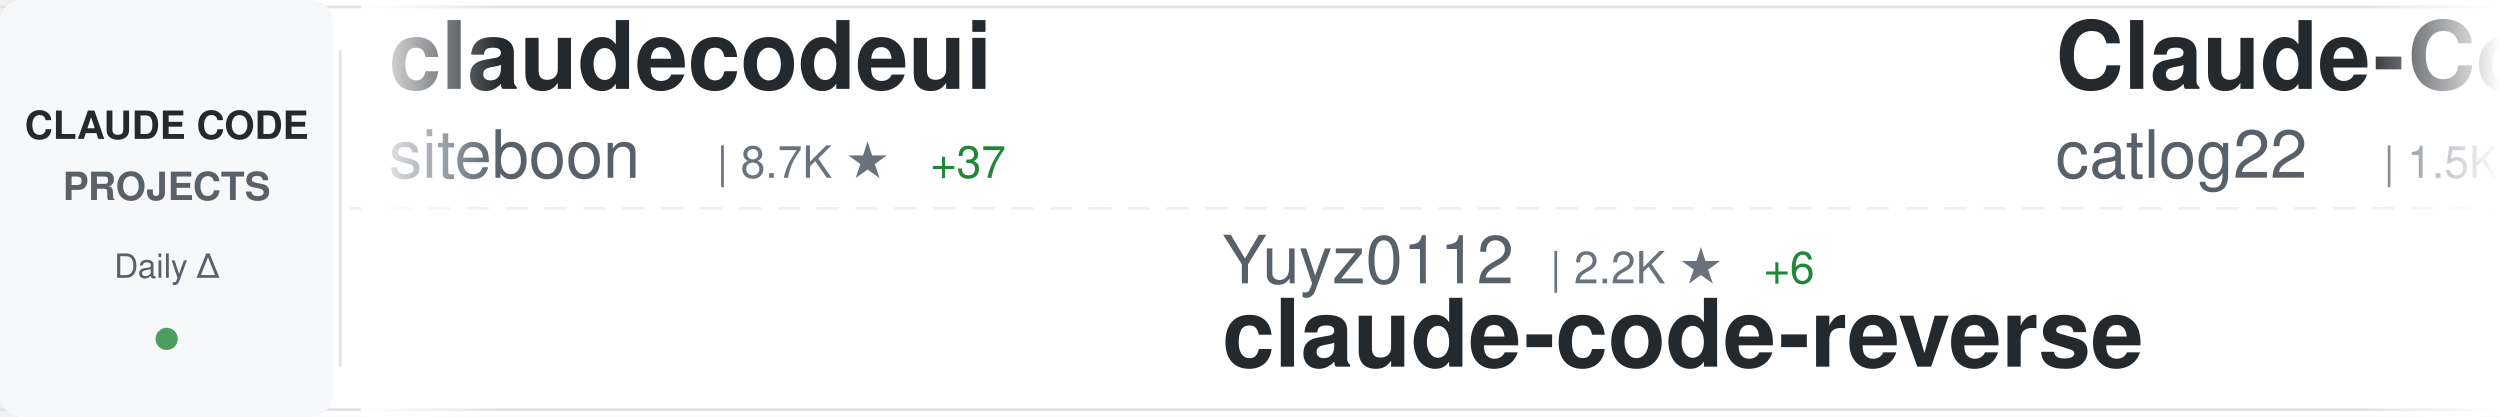
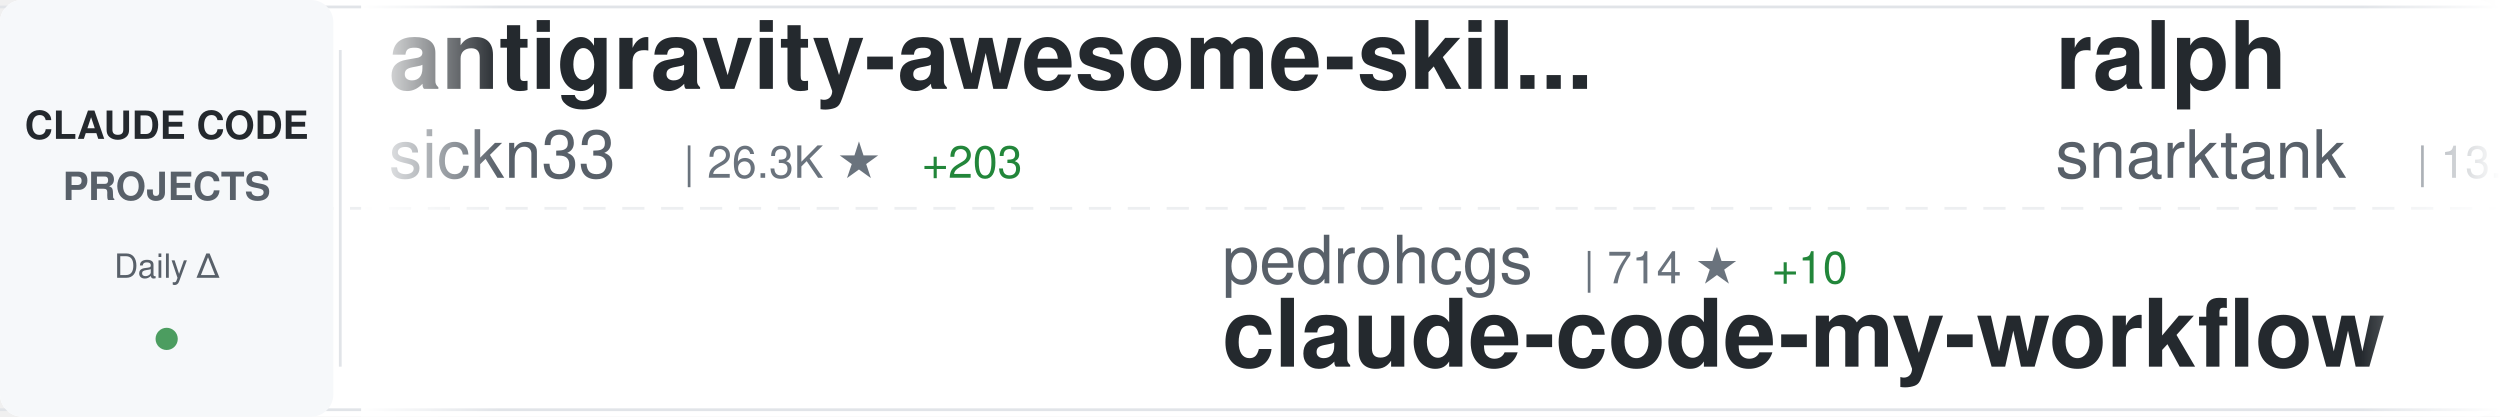
<svg xmlns="http://www.w3.org/2000/svg" width="900" height="150">
  <defs>
    <linearGradient id="awesomeLeftFade" x1="0%" y1="0%" x2="100%" y2="0%">
      <stop offset="0%" style="stop-color:#ffffff;stop-opacity:1" />
      <stop offset="100%" style="stop-color:#ffffff;stop-opacity:0" />
    </linearGradient>
    <linearGradient id="awesomeRightFade" x1="0%" y1="0%" x2="100%" y2="0%">
      <stop offset="0%" style="stop-color:#ffffff;stop-opacity:0" />
      <stop offset="100%" style="stop-color:#ffffff;stop-opacity:1" />
    </linearGradient>
  </defs>
  <rect width="900" height="150" fill="#ffffff" rx="8" />
  <rect x="0" y="2" width="900" height="1" fill="#e1e4e8" />
  <rect x="0" y="147" width="900" height="1" fill="#e1e4e8" />
  <line x1="0" y1="75" x2="900" y2="75" stroke="#e1e4e8" stroke-width="1" stroke-dasharray="8 6" opacity="0.6" />
  <rect x="0" y="0" width="120" height="150" fill="#f6f8fa" rx="8" />
  <text x="60" y="50" font-family="-apple-system, BlinkMacSystemFont, 'Segoe UI', Helvetica, Arial, sans-serif" font-size="14" font-weight="600" fill="#24292e" text-anchor="middle">CLAUDE CODE</text>
  <text x="60" y="72" font-family="-apple-system, BlinkMacSystemFont, 'Segoe UI', Helvetica, Arial, sans-serif" font-size="14" font-weight="600" fill="#586069" text-anchor="middle">PROJECTS</text>
  <text x="60" y="100" font-family="-apple-system, BlinkMacSystemFont, 'Segoe UI', Helvetica, Arial, sans-serif" font-size="12" font-weight="500" fill="#586069" text-anchor="middle">Daily Δ</text>
  <circle cx="60" cy="122" r="4" fill="#22863a" opacity="0.8" />
  <rect x="122" y="18" width="1" height="114" fill="#e1e4e8" />
  <clipPath id="awesomeTickerClip">
    <rect x="130" y="0" width="770" height="150" />
  </clipPath>
  <g clip-path="url(#awesomeTickerClip)">
    <g id="awesomeTickerItems">
      <animateTransform attributeName="transform" attributeType="XML" type="translate" from="0 0" to="-3000 0" dur="54s" repeatCount="indefinite" />
      <g transform="translate(0, 0)">
-         <text x="140" y="32" font-family="-apple-system, BlinkMacSystemFont, 'Segoe UI', Helvetica, Arial, sans-serif" font-size="34" font-weight="600" fill="#24292e">claudecodeui</text>
-         <text x="140" y="64" font-family="-apple-system, BlinkMacSystemFont, 'Segoe UI', Helvetica, Arial, sans-serif" font-size="24" font-weight="400" fill="#586069">siteboon</text>
-         <text x="258" y="64" font-family="-apple-system, BlinkMacSystemFont, 'Segoe UI', Helvetica, Arial, sans-serif" font-size="16" font-weight="500" fill="#6a737d">| 8.7K ★</text>
-         <text x="335" y="64" font-family="-apple-system, BlinkMacSystemFont, 'Segoe UI', Helvetica, Arial, sans-serif" font-size="16" font-weight="500" fill="#22863a"> +37</text>
+         <text x="140" y="32" font-family="-apple-system, BlinkMacSystemFont, 'Segoe UI', Helvetica, Arial, sans-serif" font-size="34" font-weight="600" fill="#24292e">antigravity-awesome-skil...</text>
+         <text x="140" y="64" font-family="-apple-system, BlinkMacSystemFont, 'Segoe UI', Helvetica, Arial, sans-serif" font-size="24" font-weight="400" fill="#586069">sickn33</text>
+         <text x="246" y="64" font-family="-apple-system, BlinkMacSystemFont, 'Segoe UI', Helvetica, Arial, sans-serif" font-size="16" font-weight="500" fill="#6a737d">| 26.3K ★</text>
+         <text x="332" y="64" font-family="-apple-system, BlinkMacSystemFont, 'Segoe UI', Helvetica, Arial, sans-serif" font-size="16" font-weight="500" fill="#22863a"> +203</text>
      </g>
      <g transform="translate(300, 0)">
-         <text x="140" y="102" font-family="-apple-system, BlinkMacSystemFont, 'Segoe UI', Helvetica, Arial, sans-serif" font-size="24" font-weight="400" fill="#586069">Yuyz0112</text>
-         <text x="258" y="102" font-family="-apple-system, BlinkMacSystemFont, 'Segoe UI', Helvetica, Arial, sans-serif" font-size="16" font-weight="500" fill="#6a737d">| 2.2K ★</text>
-         <text x="335" y="102" font-family="-apple-system, BlinkMacSystemFont, 'Segoe UI', Helvetica, Arial, sans-serif" font-size="16" font-weight="500" fill="#22863a"> +6</text>
-         <text x="140" y="132" font-family="-apple-system, BlinkMacSystemFont, 'Segoe UI', Helvetica, Arial, sans-serif" font-size="34" font-weight="600" fill="#24292e">claude-code-reverse</text>
+         <text x="140" y="102" font-family="-apple-system, BlinkMacSystemFont, 'Segoe UI', Helvetica, Arial, sans-serif" font-size="24" font-weight="400" fill="#586069">pedrohcgs</text>
+         <text x="270" y="102" font-family="-apple-system, BlinkMacSystemFont, 'Segoe UI', Helvetica, Arial, sans-serif" font-size="16" font-weight="500" fill="#6a737d">| 714 ★</text>
+         <text x="338" y="102" font-family="-apple-system, BlinkMacSystemFont, 'Segoe UI', Helvetica, Arial, sans-serif" font-size="16" font-weight="500" fill="#22863a"> +10</text>
+         <text x="140" y="132" font-family="-apple-system, BlinkMacSystemFont, 'Segoe UI', Helvetica, Arial, sans-serif" font-size="34" font-weight="600" fill="#24292e">claude-code-my-workflow</text>
      </g>
      <g transform="translate(600, 0)">
-         <text x="140" y="32" font-family="-apple-system, BlinkMacSystemFont, 'Segoe UI', Helvetica, Arial, sans-serif" font-size="34" font-weight="600" fill="#24292e">Claude-Code-Workflow</text>
-         <text x="140" y="64" font-family="-apple-system, BlinkMacSystemFont, 'Segoe UI', Helvetica, Arial, sans-serif" font-size="24" font-weight="400" fill="#586069">catlog22</text>
-         <text x="258" y="64" font-family="-apple-system, BlinkMacSystemFont, 'Segoe UI', Helvetica, Arial, sans-serif" font-size="16" font-weight="500" fill="#6a737d">| 1.5K ★</text>
-         <text x="335" y="64" font-family="-apple-system, BlinkMacSystemFont, 'Segoe UI', Helvetica, Arial, sans-serif" font-size="16" font-weight="500" fill="#22863a"> +20</text>
+         <text x="140" y="32" font-family="-apple-system, BlinkMacSystemFont, 'Segoe UI', Helvetica, Arial, sans-serif" font-size="34" font-weight="600" fill="#24292e">ralph</text>
+         <text x="140" y="64" font-family="-apple-system, BlinkMacSystemFont, 'Segoe UI', Helvetica, Arial, sans-serif" font-size="24" font-weight="400" fill="#586069">snarktank</text>
+         <text x="270" y="64" font-family="-apple-system, BlinkMacSystemFont, 'Segoe UI', Helvetica, Arial, sans-serif" font-size="16" font-weight="500" fill="#6a737d">| 13.4K ★</text>
+         <text x="356" y="64" font-family="-apple-system, BlinkMacSystemFont, 'Segoe UI', Helvetica, Arial, sans-serif" font-size="16" font-weight="500" fill="#22863a"> +75</text>
      </g>
      <g transform="translate(900, 0)">
-         <text x="140" y="102" font-family="-apple-system, BlinkMacSystemFont, 'Segoe UI', Helvetica, Arial, sans-serif" font-size="24" font-weight="400" fill="#586069">FlorianBruniaux</text>
-         <text x="342" y="102" font-family="-apple-system, BlinkMacSystemFont, 'Segoe UI', Helvetica, Arial, sans-serif" font-size="16" font-weight="500" fill="#6a737d">| 2.0K ★</text>
-         <text x="419" y="102" font-family="-apple-system, BlinkMacSystemFont, 'Segoe UI', Helvetica, Arial, sans-serif" font-size="16" font-weight="500" fill="#22863a"> +28</text>
-         <text x="140" y="132" font-family="-apple-system, BlinkMacSystemFont, 'Segoe UI', Helvetica, Arial, sans-serif" font-size="34" font-weight="600" fill="#24292e">claude-code-ultimate-gui...</text>
+         <text x="140" y="102" font-family="-apple-system, BlinkMacSystemFont, 'Segoe UI', Helvetica, Arial, sans-serif" font-size="24" font-weight="400" fill="#586069">alirezarezvani</text>
+         <text x="330" y="102" font-family="-apple-system, BlinkMacSystemFont, 'Segoe UI', Helvetica, Arial, sans-serif" font-size="16" font-weight="500" fill="#6a737d">| 6.2K ★</text>
+         <text x="407" y="102" font-family="-apple-system, BlinkMacSystemFont, 'Segoe UI', Helvetica, Arial, sans-serif" font-size="16" font-weight="500" fill="#22863a"> +104</text>
+         <text x="140" y="132" font-family="-apple-system, BlinkMacSystemFont, 'Segoe UI', Helvetica, Arial, sans-serif" font-size="34" font-weight="600" fill="#24292e">claude-skills</text>
      </g>
      <g transform="translate(1200, 0)">
-         <text x="140" y="32" font-family="-apple-system, BlinkMacSystemFont, 'Segoe UI', Helvetica, Arial, sans-serif" font-size="34" font-weight="600" fill="#24292e">Claude-Code-Usage-Monito...</text>
-         <text x="140" y="64" font-family="-apple-system, BlinkMacSystemFont, 'Segoe UI', Helvetica, Arial, sans-serif" font-size="24" font-weight="400" fill="#586069">Maciek-roboblog</text>
-         <text x="342" y="64" font-family="-apple-system, BlinkMacSystemFont, 'Segoe UI', Helvetica, Arial, sans-serif" font-size="16" font-weight="500" fill="#6a737d">| 7.1K ★</text>
-         <text x="419" y="64" font-family="-apple-system, BlinkMacSystemFont, 'Segoe UI', Helvetica, Arial, sans-serif" font-size="16" font-weight="500" fill="#22863a"> +17</text>
+         <text x="140" y="32" font-family="-apple-system, BlinkMacSystemFont, 'Segoe UI', Helvetica, Arial, sans-serif" font-size="34" font-weight="600" fill="#24292e">claude-code-requirements...</text>
+         <text x="140" y="64" font-family="-apple-system, BlinkMacSystemFont, 'Segoe UI', Helvetica, Arial, sans-serif" font-size="24" font-weight="400" fill="#586069">rizethereum</text>
+         <text x="294" y="64" font-family="-apple-system, BlinkMacSystemFont, 'Segoe UI', Helvetica, Arial, sans-serif" font-size="16" font-weight="500" fill="#6a737d">| 1.8K ★</text>
      </g>
      <g transform="translate(1500, 0)">
-         <text x="140" y="102" font-family="-apple-system, BlinkMacSystemFont, 'Segoe UI', Helvetica, Arial, sans-serif" font-size="24" font-weight="400" fill="#586069">cixingguangming55555</text>
-         <text x="402" y="102" font-family="-apple-system, BlinkMacSystemFont, 'Segoe UI', Helvetica, Arial, sans-serif" font-size="16" font-weight="500" fill="#6a737d">| 2.5K ★</text>
-         <text x="140" y="132" font-family="-apple-system, BlinkMacSystemFont, 'Segoe UI', Helvetica, Arial, sans-serif" font-size="34" font-weight="600" fill="#24292e">wechat-bot</text>
+         <text x="140" y="102" font-family="-apple-system, BlinkMacSystemFont, 'Segoe UI', Helvetica, Arial, sans-serif" font-size="24" font-weight="400" fill="#586069">sugyan</text>
+         <text x="234" y="102" font-family="-apple-system, BlinkMacSystemFont, 'Segoe UI', Helvetica, Arial, sans-serif" font-size="16" font-weight="500" fill="#6a737d">| 972 ★</text>
+         <text x="302" y="102" font-family="-apple-system, BlinkMacSystemFont, 'Segoe UI', Helvetica, Arial, sans-serif" font-size="16" font-weight="500" fill="#22863a"> +1</text>
+         <text x="140" y="132" font-family="-apple-system, BlinkMacSystemFont, 'Segoe UI', Helvetica, Arial, sans-serif" font-size="34" font-weight="600" fill="#24292e">claude-code-webui</text>
      </g>
      <g transform="translate(1800, 0)">
-         <text x="140" y="32" font-family="-apple-system, BlinkMacSystemFont, 'Segoe UI', Helvetica, Arial, sans-serif" font-size="34" font-weight="600" fill="#24292e">claude-code-docs</text>
-         <text x="140" y="64" font-family="-apple-system, BlinkMacSystemFont, 'Segoe UI', Helvetica, Arial, sans-serif" font-size="24" font-weight="400" fill="#586069">ericbuess</text>
-         <text x="270" y="64" font-family="-apple-system, BlinkMacSystemFont, 'Segoe UI', Helvetica, Arial, sans-serif" font-size="16" font-weight="500" fill="#6a737d">| 742 ★</text>
+         <text x="140" y="32" font-family="-apple-system, BlinkMacSystemFont, 'Segoe UI', Helvetica, Arial, sans-serif" font-size="34" font-weight="600" fill="#24292e">claude-code-source-code-...</text>
+         <text x="140" y="64" font-family="-apple-system, BlinkMacSystemFont, 'Segoe UI', Helvetica, Arial, sans-serif" font-size="24" font-weight="400" fill="#586069">ghuntley</text>
+         <text x="258" y="64" font-family="-apple-system, BlinkMacSystemFont, 'Segoe UI', Helvetica, Arial, sans-serif" font-size="16" font-weight="500" fill="#6a737d">| 867 ★</text>
+         <text x="326" y="64" font-family="-apple-system, BlinkMacSystemFont, 'Segoe UI', Helvetica, Arial, sans-serif" font-size="16" font-weight="500" fill="#22863a"> +1</text>
      </g>
      <g transform="translate(2100, 0)">
        <text x="140" y="102" font-family="-apple-system, BlinkMacSystemFont, 'Segoe UI', Helvetica, Arial, sans-serif" font-size="24" font-weight="400" fill="#586069">shanraisshan</text>
-         <text x="306" y="102" font-family="-apple-system, BlinkMacSystemFont, 'Segoe UI', Helvetica, Arial, sans-serif" font-size="16" font-weight="500" fill="#6a737d">| 19.7K ★</text>
-         <text x="392" y="102" font-family="-apple-system, BlinkMacSystemFont, 'Segoe UI', Helvetica, Arial, sans-serif" font-size="16" font-weight="500" fill="#22863a"> +506</text>
+         <text x="306" y="102" font-family="-apple-system, BlinkMacSystemFont, 'Segoe UI', Helvetica, Arial, sans-serif" font-size="16" font-weight="500" fill="#6a737d">| 19.9K ★</text>
+         <text x="392" y="102" font-family="-apple-system, BlinkMacSystemFont, 'Segoe UI', Helvetica, Arial, sans-serif" font-size="16" font-weight="500" fill="#22863a"> +547</text>
        <text x="140" y="132" font-family="-apple-system, BlinkMacSystemFont, 'Segoe UI', Helvetica, Arial, sans-serif" font-size="34" font-weight="600" fill="#24292e">claude-code-best-practic...</text>
      </g>
      <g transform="translate(2400, 0)">
-         <text x="140" y="32" font-family="-apple-system, BlinkMacSystemFont, 'Segoe UI', Helvetica, Arial, sans-serif" font-size="34" font-weight="600" fill="#24292e">everything-claude-code</text>
-         <text x="140" y="64" font-family="-apple-system, BlinkMacSystemFont, 'Segoe UI', Helvetica, Arial, sans-serif" font-size="24" font-weight="400" fill="#586069">affaan-m</text>
-         <text x="258" y="64" font-family="-apple-system, BlinkMacSystemFont, 'Segoe UI', Helvetica, Arial, sans-serif" font-size="16" font-weight="500" fill="#6a737d">| 92.5K ★</text>
-         <text x="344" y="64" font-family="-apple-system, BlinkMacSystemFont, 'Segoe UI', Helvetica, Arial, sans-serif" font-size="16" font-weight="500" fill="#22863a"> +3.0K</text>
+         <text x="140" y="32" font-family="-apple-system, BlinkMacSystemFont, 'Segoe UI', Helvetica, Arial, sans-serif" font-size="34" font-weight="600" fill="#24292e">claude-code-router</text>
+         <text x="140" y="64" font-family="-apple-system, BlinkMacSystemFont, 'Segoe UI', Helvetica, Arial, sans-serif" font-size="24" font-weight="400" fill="#586069">musistudio</text>
+         <text x="282" y="64" font-family="-apple-system, BlinkMacSystemFont, 'Segoe UI', Helvetica, Arial, sans-serif" font-size="16" font-weight="500" fill="#6a737d">| 30.1K ★</text>
+         <text x="368" y="64" font-family="-apple-system, BlinkMacSystemFont, 'Segoe UI', Helvetica, Arial, sans-serif" font-size="16" font-weight="500" fill="#22863a"> +66</text>
      </g>
      <g transform="translate(2700, 0)">
-         <text x="140" y="102" font-family="-apple-system, BlinkMacSystemFont, 'Segoe UI', Helvetica, Arial, sans-serif" font-size="24" font-weight="400" fill="#586069">simonw</text>
-         <text x="234" y="102" font-family="-apple-system, BlinkMacSystemFont, 'Segoe UI', Helvetica, Arial, sans-serif" font-size="16" font-weight="500" fill="#6a737d">| 1.1K ★</text>
-         <text x="311" y="102" font-family="-apple-system, BlinkMacSystemFont, 'Segoe UI', Helvetica, Arial, sans-serif" font-size="16" font-weight="500" fill="#22863a"> +2</text>
-         <text x="140" y="132" font-family="-apple-system, BlinkMacSystemFont, 'Segoe UI', Helvetica, Arial, sans-serif" font-size="34" font-weight="600" fill="#24292e">claude-code-transcripts</text>
+         <text x="140" y="102" font-family="-apple-system, BlinkMacSystemFont, 'Segoe UI', Helvetica, Arial, sans-serif" font-size="24" font-weight="400" fill="#586069">davila7</text>
+         <text x="246" y="102" font-family="-apple-system, BlinkMacSystemFont, 'Segoe UI', Helvetica, Arial, sans-serif" font-size="16" font-weight="500" fill="#6a737d">| 23.3K ★</text>
+         <text x="332" y="102" font-family="-apple-system, BlinkMacSystemFont, 'Segoe UI', Helvetica, Arial, sans-serif" font-size="16" font-weight="500" fill="#22863a"> +49</text>
+         <text x="140" y="132" font-family="-apple-system, BlinkMacSystemFont, 'Segoe UI', Helvetica, Arial, sans-serif" font-size="34" font-weight="600" fill="#24292e">claude-code-templates</text>
      </g>
      <g transform="translate(3000, 0)">
-         <text x="140" y="32" font-family="-apple-system, BlinkMacSystemFont, 'Segoe UI', Helvetica, Arial, sans-serif" font-size="34" font-weight="600" fill="#24292e">claudecodeui</text>
-         <text x="140" y="64" font-family="-apple-system, BlinkMacSystemFont, 'Segoe UI', Helvetica, Arial, sans-serif" font-size="24" font-weight="400" fill="#586069">siteboon</text>
-         <text x="258" y="64" font-family="-apple-system, BlinkMacSystemFont, 'Segoe UI', Helvetica, Arial, sans-serif" font-size="16" font-weight="500" fill="#6a737d">| 8.7K ★</text>
-         <text x="335" y="64" font-family="-apple-system, BlinkMacSystemFont, 'Segoe UI', Helvetica, Arial, sans-serif" font-size="16" font-weight="500" fill="#22863a"> +37</text>
+         <text x="140" y="32" font-family="-apple-system, BlinkMacSystemFont, 'Segoe UI', Helvetica, Arial, sans-serif" font-size="34" font-weight="600" fill="#24292e">antigravity-awesome-skil...</text>
+         <text x="140" y="64" font-family="-apple-system, BlinkMacSystemFont, 'Segoe UI', Helvetica, Arial, sans-serif" font-size="24" font-weight="400" fill="#586069">sickn33</text>
+         <text x="246" y="64" font-family="-apple-system, BlinkMacSystemFont, 'Segoe UI', Helvetica, Arial, sans-serif" font-size="16" font-weight="500" fill="#6a737d">| 26.3K ★</text>
+         <text x="332" y="64" font-family="-apple-system, BlinkMacSystemFont, 'Segoe UI', Helvetica, Arial, sans-serif" font-size="16" font-weight="500" fill="#22863a"> +203</text>
      </g>
      <g transform="translate(3300, 0)">
-         <text x="140" y="102" font-family="-apple-system, BlinkMacSystemFont, 'Segoe UI', Helvetica, Arial, sans-serif" font-size="24" font-weight="400" fill="#586069">Yuyz0112</text>
-         <text x="258" y="102" font-family="-apple-system, BlinkMacSystemFont, 'Segoe UI', Helvetica, Arial, sans-serif" font-size="16" font-weight="500" fill="#6a737d">| 2.2K ★</text>
-         <text x="335" y="102" font-family="-apple-system, BlinkMacSystemFont, 'Segoe UI', Helvetica, Arial, sans-serif" font-size="16" font-weight="500" fill="#22863a"> +6</text>
-         <text x="140" y="132" font-family="-apple-system, BlinkMacSystemFont, 'Segoe UI', Helvetica, Arial, sans-serif" font-size="34" font-weight="600" fill="#24292e">claude-code-reverse</text>
+         <text x="140" y="102" font-family="-apple-system, BlinkMacSystemFont, 'Segoe UI', Helvetica, Arial, sans-serif" font-size="24" font-weight="400" fill="#586069">pedrohcgs</text>
+         <text x="270" y="102" font-family="-apple-system, BlinkMacSystemFont, 'Segoe UI', Helvetica, Arial, sans-serif" font-size="16" font-weight="500" fill="#6a737d">| 714 ★</text>
+         <text x="338" y="102" font-family="-apple-system, BlinkMacSystemFont, 'Segoe UI', Helvetica, Arial, sans-serif" font-size="16" font-weight="500" fill="#22863a"> +10</text>
+         <text x="140" y="132" font-family="-apple-system, BlinkMacSystemFont, 'Segoe UI', Helvetica, Arial, sans-serif" font-size="34" font-weight="600" fill="#24292e">claude-code-my-workflow</text>
      </g>
      <g transform="translate(3600, 0)">
-         <text x="140" y="32" font-family="-apple-system, BlinkMacSystemFont, 'Segoe UI', Helvetica, Arial, sans-serif" font-size="34" font-weight="600" fill="#24292e">Claude-Code-Workflow</text>
-         <text x="140" y="64" font-family="-apple-system, BlinkMacSystemFont, 'Segoe UI', Helvetica, Arial, sans-serif" font-size="24" font-weight="400" fill="#586069">catlog22</text>
-         <text x="258" y="64" font-family="-apple-system, BlinkMacSystemFont, 'Segoe UI', Helvetica, Arial, sans-serif" font-size="16" font-weight="500" fill="#6a737d">| 1.5K ★</text>
-         <text x="335" y="64" font-family="-apple-system, BlinkMacSystemFont, 'Segoe UI', Helvetica, Arial, sans-serif" font-size="16" font-weight="500" fill="#22863a"> +20</text>
+         <text x="140" y="32" font-family="-apple-system, BlinkMacSystemFont, 'Segoe UI', Helvetica, Arial, sans-serif" font-size="34" font-weight="600" fill="#24292e">ralph</text>
+         <text x="140" y="64" font-family="-apple-system, BlinkMacSystemFont, 'Segoe UI', Helvetica, Arial, sans-serif" font-size="24" font-weight="400" fill="#586069">snarktank</text>
+         <text x="270" y="64" font-family="-apple-system, BlinkMacSystemFont, 'Segoe UI', Helvetica, Arial, sans-serif" font-size="16" font-weight="500" fill="#6a737d">| 13.4K ★</text>
+         <text x="356" y="64" font-family="-apple-system, BlinkMacSystemFont, 'Segoe UI', Helvetica, Arial, sans-serif" font-size="16" font-weight="500" fill="#22863a"> +75</text>
      </g>
      <g transform="translate(3900, 0)">
-         <text x="140" y="102" font-family="-apple-system, BlinkMacSystemFont, 'Segoe UI', Helvetica, Arial, sans-serif" font-size="24" font-weight="400" fill="#586069">FlorianBruniaux</text>
-         <text x="342" y="102" font-family="-apple-system, BlinkMacSystemFont, 'Segoe UI', Helvetica, Arial, sans-serif" font-size="16" font-weight="500" fill="#6a737d">| 2.0K ★</text>
-         <text x="419" y="102" font-family="-apple-system, BlinkMacSystemFont, 'Segoe UI', Helvetica, Arial, sans-serif" font-size="16" font-weight="500" fill="#22863a"> +28</text>
-         <text x="140" y="132" font-family="-apple-system, BlinkMacSystemFont, 'Segoe UI', Helvetica, Arial, sans-serif" font-size="34" font-weight="600" fill="#24292e">claude-code-ultimate-gui...</text>
+         <text x="140" y="102" font-family="-apple-system, BlinkMacSystemFont, 'Segoe UI', Helvetica, Arial, sans-serif" font-size="24" font-weight="400" fill="#586069">alirezarezvani</text>
+         <text x="330" y="102" font-family="-apple-system, BlinkMacSystemFont, 'Segoe UI', Helvetica, Arial, sans-serif" font-size="16" font-weight="500" fill="#6a737d">| 6.2K ★</text>
+         <text x="407" y="102" font-family="-apple-system, BlinkMacSystemFont, 'Segoe UI', Helvetica, Arial, sans-serif" font-size="16" font-weight="500" fill="#22863a"> +104</text>
+         <text x="140" y="132" font-family="-apple-system, BlinkMacSystemFont, 'Segoe UI', Helvetica, Arial, sans-serif" font-size="34" font-weight="600" fill="#24292e">claude-skills</text>
      </g>
    </g>
  </g>
  <rect x="130" y="0" width="50" height="150" fill="url(#awesomeLeftFade)" />
  <rect x="850" y="0" width="50" height="150" fill="url(#awesomeRightFade)" />
</svg>
